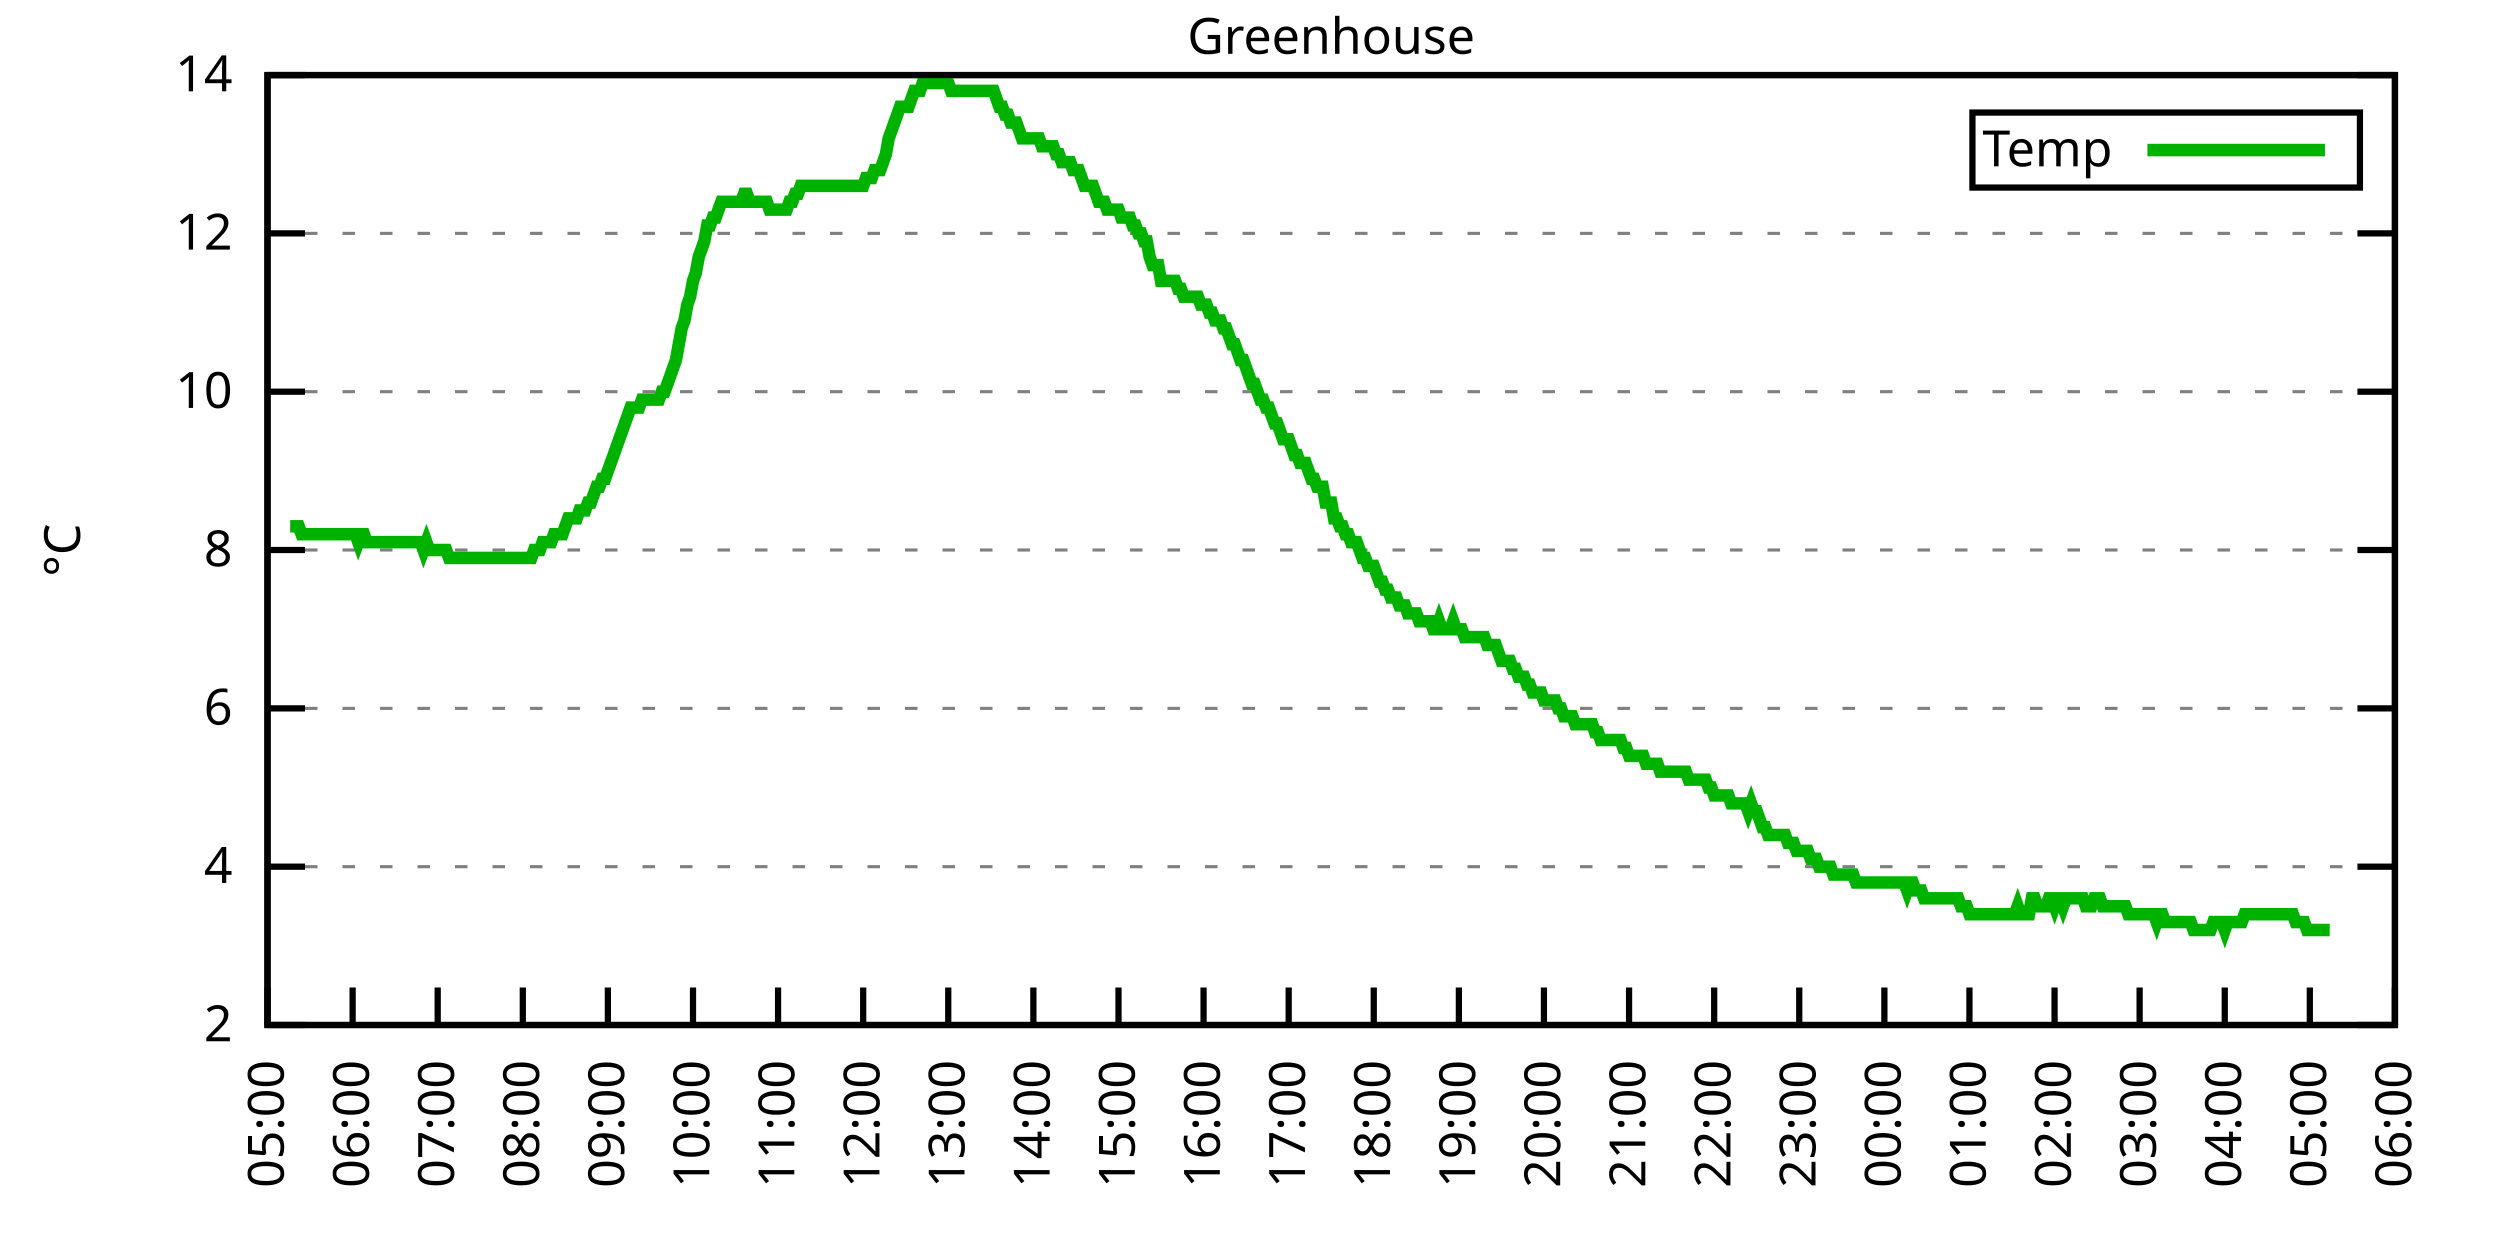
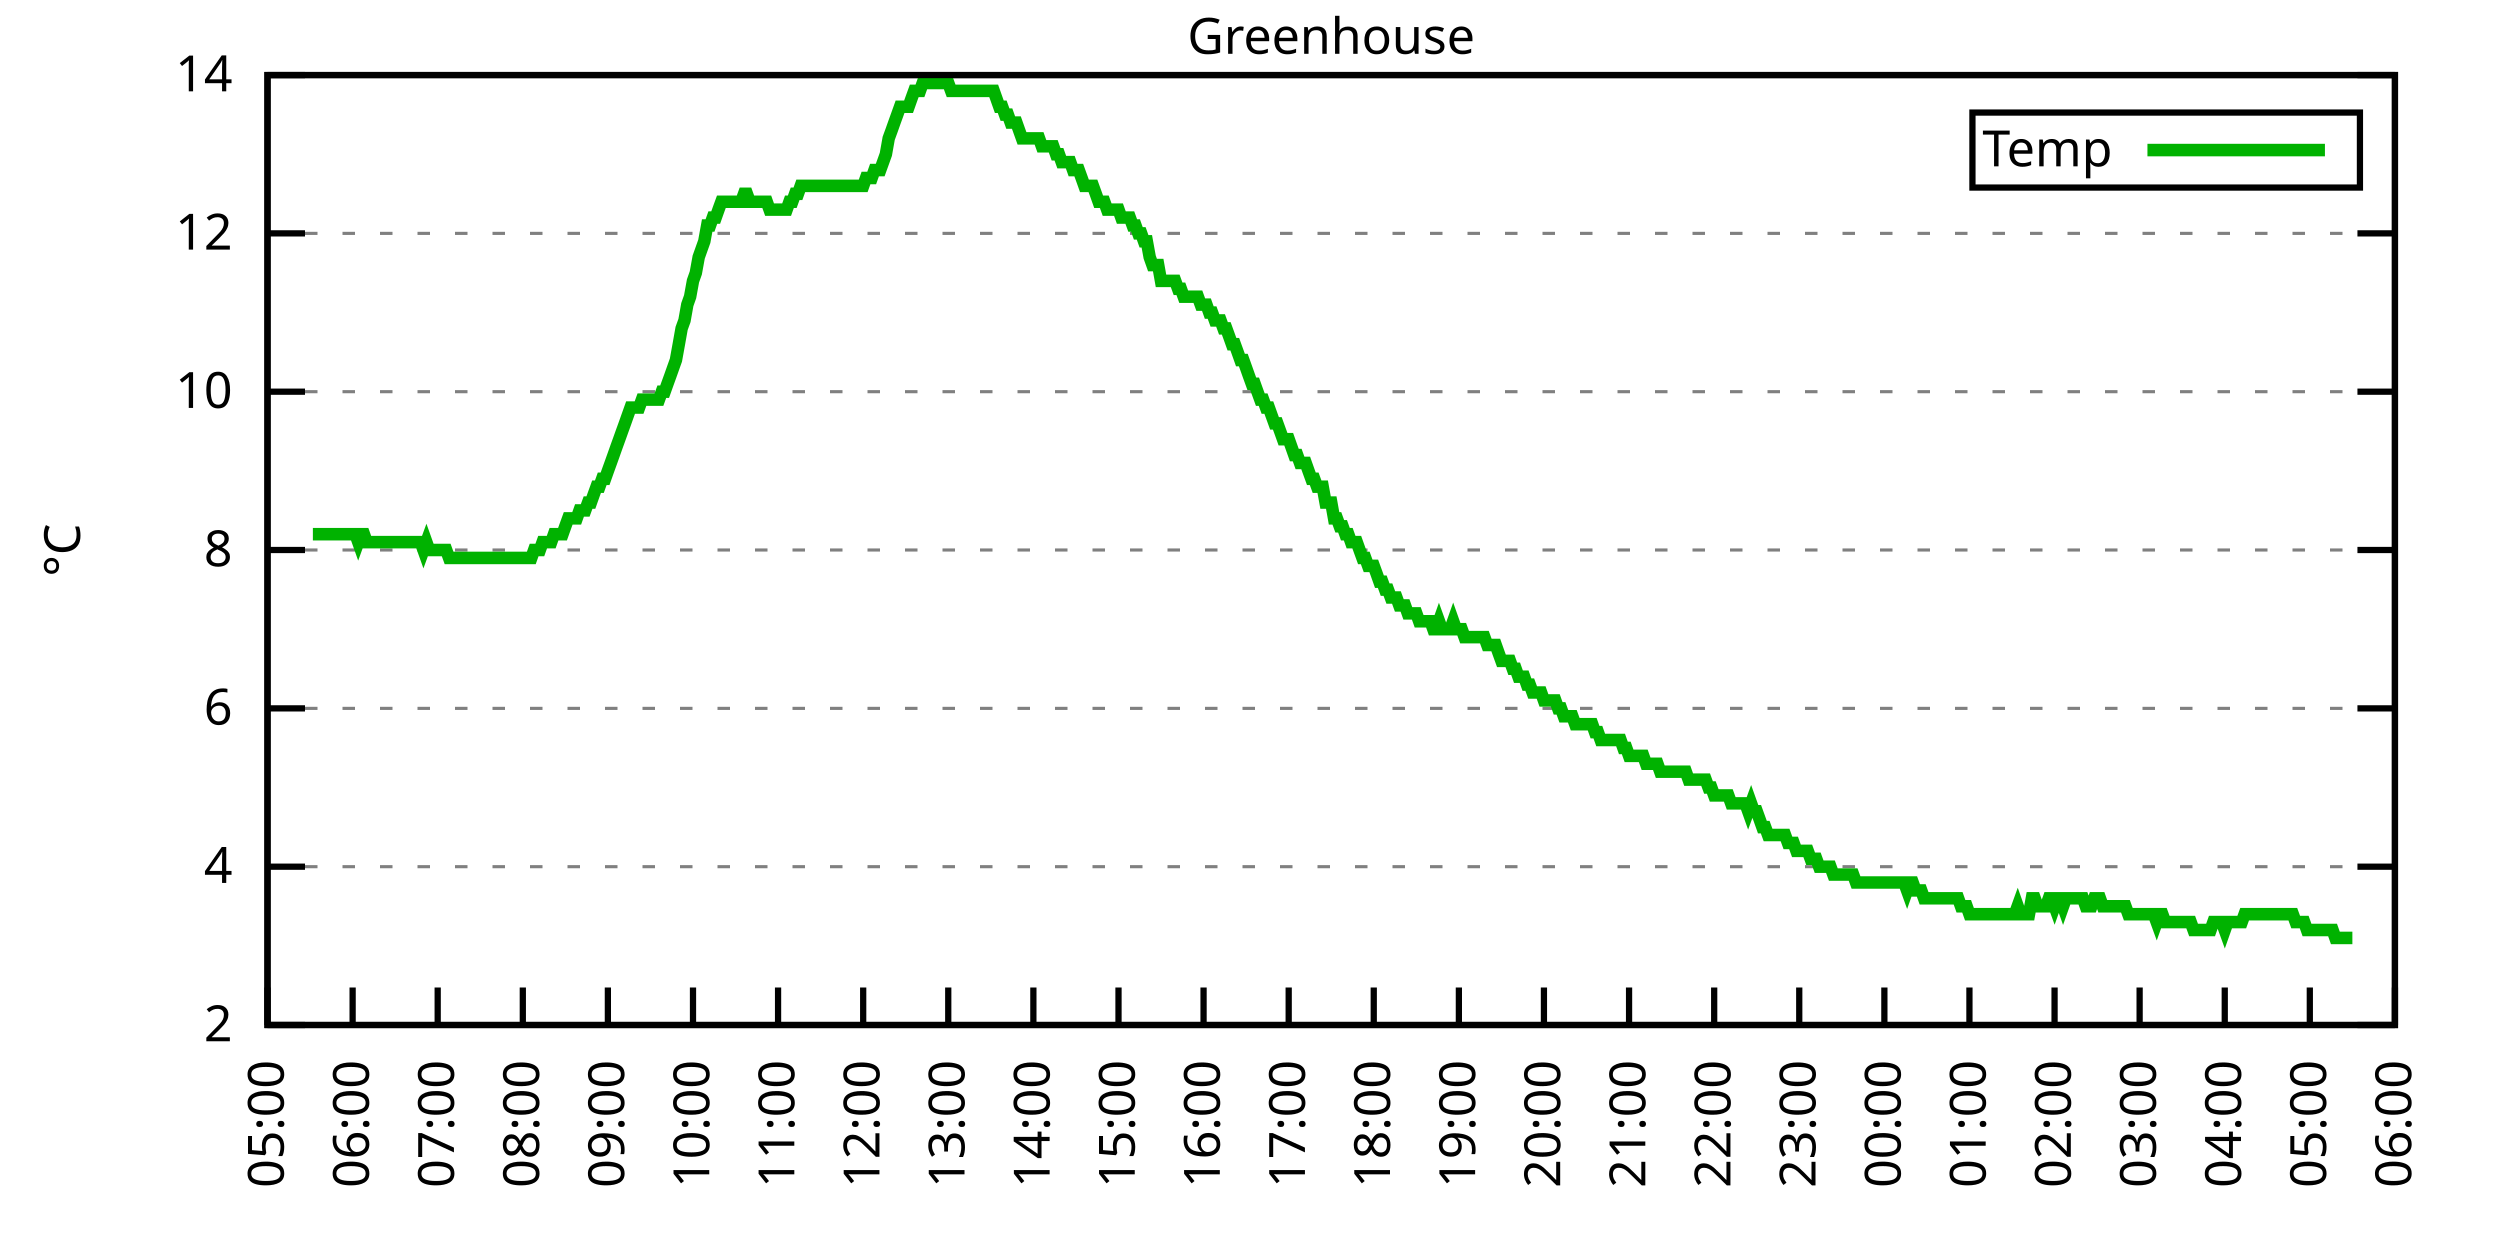
<svg xmlns="http://www.w3.org/2000/svg" xmlns:xlink="http://www.w3.org/1999/xlink" width="400" height="200" viewBox="0 0 400 200">
  <g id="gnuplot_canvas">
    <rect x="0" y="0" width="400" height="200" fill="none" />
    <defs>
      <circle id="gpDot" r="0.5" stroke-width="0.5" stroke="currentColor" />
      <path id="gpPt0" stroke-width="0.333" stroke="currentColor" d="M-1,0 h2 M0,-1 v2" />
      <path id="gpPt1" stroke-width="0.333" stroke="currentColor" d="M-1,-1 L1,1 M1,-1 L-1,1" />
      <path id="gpPt2" stroke-width="0.333" stroke="currentColor" d="M-1,0 L1,0 M0,-1 L0,1 M-1,-1 L1,1 M-1,1 L1,-1" />
      <rect id="gpPt3" stroke-width="0.333" stroke="currentColor" x="-1" y="-1" width="2" height="2" />
      <rect id="gpPt4" stroke-width="0.333" stroke="currentColor" fill="currentColor" x="-1" y="-1" width="2" height="2" />
      <circle id="gpPt5" stroke-width="0.333" stroke="currentColor" cx="0" cy="0" r="1" />
      <use xlink:href="#gpPt5" id="gpPt6" fill="currentColor" stroke="none" />
      <path id="gpPt7" stroke-width="0.333" stroke="currentColor" d="M0,-1.33 L-1.33,0.67 L1.33,0.67 z" />
      <use xlink:href="#gpPt7" id="gpPt8" fill="currentColor" stroke="none" />
      <use xlink:href="#gpPt7" id="gpPt9" stroke="currentColor" transform="rotate(180)" />
      <use xlink:href="#gpPt9" id="gpPt10" fill="currentColor" stroke="none" />
      <use xlink:href="#gpPt3" id="gpPt11" stroke="currentColor" transform="rotate(45)" />
      <use xlink:href="#gpPt11" id="gpPt12" fill="currentColor" stroke="none" />
      <path id="gpPt13" stroke-width="0.333" stroke="currentColor" d="M0,1.330 L1.265,0.411 L0.782,-1.067 L-0.782,-1.076 L-1.265,0.411 z" />
      <use xlink:href="#gpPt13" id="gpPt14" fill="currentColor" stroke="none" />
      <filter id="textbox" filterUnits="objectBoundingBox" x="0" y="0" height="1" width="1">
        <feFlood flood-color="white" flood-opacity="1" result="bgnd" />
        <feComposite in="SourceGraphic" in2="bgnd" operator="atop" />
      </filter>
      <filter id="greybox" filterUnits="objectBoundingBox" x="0" y="0" height="1" width="1">
        <feFlood flood-color="lightgrey" flood-opacity="1" result="grey" />
        <feComposite in="SourceGraphic" in2="grey" operator="atop" />
      </filter>
    </defs>
    <g fill="none" color="white" stroke="currentColor" stroke-width="1.00" stroke-linecap="butt" stroke-linejoin="miter">
</g>
    <g fill="none" color="black" stroke="currentColor" stroke-width="1.00" stroke-linecap="butt" stroke-linejoin="miter">
      <g stroke="none" shape-rendering="crispEdges">
        <polygon fill="rgb(255, 255, 255)" points="42.80,164.00 383.18,164.00 383.18,12.02 42.80,12.02 " />
      </g>
    </g>
    <g fill="none" color="black" stroke="currentColor" stroke-width="1.00" stroke-linecap="butt" stroke-linejoin="miter">
</g>
    <g fill="none" color="black" stroke="black" stroke-width="0.50" stroke-linecap="butt" stroke-linejoin="miter">
</g>
    <g fill="none" color="gray" stroke="currentColor" stroke-width="0.50" stroke-linecap="butt" stroke-linejoin="miter">
      <path stroke="gray" stroke-dasharray="2,4" class="gridline" d="M42.80,164.00 L383.19,164.00  " />
    </g>
    <g fill="none" color="gray" stroke="gray" stroke-width="1.00" stroke-linecap="butt" stroke-linejoin="miter">
</g>
    <g fill="none" color="black" stroke="currentColor" stroke-width="1.00" stroke-linecap="butt" stroke-linejoin="miter">
      <path stroke="black" d="M42.80,164.00 L48.80,164.00 M383.19,164.00 L377.19,164.00  " />
      <g transform="translate(37.20,166.60)" stroke="none" fill="black" font-family="Sans" font-size="8.00" text-anchor="end">
        <text>
          <tspan font-family="Sans"> 2</tspan>
        </text>
      </g>
    </g>
    <g fill="none" color="black" stroke="currentColor" stroke-width="1.00" stroke-linecap="butt" stroke-linejoin="miter">
</g>
    <g fill="none" color="black" stroke="black" stroke-width="0.50" stroke-linecap="butt" stroke-linejoin="miter">
</g>
    <g fill="none" color="gray" stroke="currentColor" stroke-width="0.50" stroke-linecap="butt" stroke-linejoin="miter">
      <path stroke="gray" stroke-dasharray="2,4" class="gridline" d="M42.80,138.67 L383.19,138.67  " />
    </g>
    <g fill="none" color="gray" stroke="gray" stroke-width="1.00" stroke-linecap="butt" stroke-linejoin="miter">
</g>
    <g fill="none" color="black" stroke="currentColor" stroke-width="1.00" stroke-linecap="butt" stroke-linejoin="miter">
      <path stroke="black" d="M42.80,138.67 L48.80,138.67 M383.19,138.67 L377.19,138.67  " />
      <g transform="translate(37.20,141.27)" stroke="none" fill="black" font-family="Sans" font-size="8.00" text-anchor="end">
        <text>
          <tspan font-family="Sans"> 4</tspan>
        </text>
      </g>
    </g>
    <g fill="none" color="black" stroke="currentColor" stroke-width="1.00" stroke-linecap="butt" stroke-linejoin="miter">
</g>
    <g fill="none" color="black" stroke="black" stroke-width="0.50" stroke-linecap="butt" stroke-linejoin="miter">
</g>
    <g fill="none" color="gray" stroke="currentColor" stroke-width="0.50" stroke-linecap="butt" stroke-linejoin="miter">
      <path stroke="gray" stroke-dasharray="2,4" class="gridline" d="M42.80,113.34 L383.19,113.34  " />
    </g>
    <g fill="none" color="gray" stroke="gray" stroke-width="1.00" stroke-linecap="butt" stroke-linejoin="miter">
</g>
    <g fill="none" color="black" stroke="currentColor" stroke-width="1.00" stroke-linecap="butt" stroke-linejoin="miter">
      <path stroke="black" d="M42.80,113.34 L48.80,113.34 M383.19,113.34 L377.19,113.34  " />
      <g transform="translate(37.20,115.94)" stroke="none" fill="black" font-family="Sans" font-size="8.00" text-anchor="end">
        <text>
          <tspan font-family="Sans"> 6</tspan>
        </text>
      </g>
    </g>
    <g fill="none" color="black" stroke="currentColor" stroke-width="1.00" stroke-linecap="butt" stroke-linejoin="miter">
</g>
    <g fill="none" color="black" stroke="black" stroke-width="0.50" stroke-linecap="butt" stroke-linejoin="miter">
</g>
    <g fill="none" color="gray" stroke="currentColor" stroke-width="0.50" stroke-linecap="butt" stroke-linejoin="miter">
      <path stroke="gray" stroke-dasharray="2,4" class="gridline" d="M42.80,88.00 L383.19,88.00  " />
    </g>
    <g fill="none" color="gray" stroke="gray" stroke-width="1.00" stroke-linecap="butt" stroke-linejoin="miter">
</g>
    <g fill="none" color="black" stroke="currentColor" stroke-width="1.00" stroke-linecap="butt" stroke-linejoin="miter">
      <path stroke="black" d="M42.80,88.00 L48.80,88.00 M383.19,88.00 L377.19,88.00  " />
      <g transform="translate(37.20,90.60)" stroke="none" fill="black" font-family="Sans" font-size="8.00" text-anchor="end">
        <text>
          <tspan font-family="Sans"> 8</tspan>
        </text>
      </g>
    </g>
    <g fill="none" color="black" stroke="currentColor" stroke-width="1.00" stroke-linecap="butt" stroke-linejoin="miter">
</g>
    <g fill="none" color="black" stroke="black" stroke-width="0.50" stroke-linecap="butt" stroke-linejoin="miter">
</g>
    <g fill="none" color="gray" stroke="currentColor" stroke-width="0.50" stroke-linecap="butt" stroke-linejoin="miter">
      <path stroke="gray" stroke-dasharray="2,4" class="gridline" d="M42.80,62.67 L383.19,62.67  " />
    </g>
    <g fill="none" color="gray" stroke="gray" stroke-width="1.00" stroke-linecap="butt" stroke-linejoin="miter">
</g>
    <g fill="none" color="black" stroke="currentColor" stroke-width="1.00" stroke-linecap="butt" stroke-linejoin="miter">
      <path stroke="black" d="M42.80,62.67 L48.80,62.67 M383.19,62.67 L377.19,62.67  " />
      <g transform="translate(37.20,65.27)" stroke="none" fill="black" font-family="Sans" font-size="8.00" text-anchor="end">
        <text>
          <tspan font-family="Sans"> 10</tspan>
        </text>
      </g>
    </g>
    <g fill="none" color="black" stroke="currentColor" stroke-width="1.00" stroke-linecap="butt" stroke-linejoin="miter">
</g>
    <g fill="none" color="black" stroke="black" stroke-width="0.50" stroke-linecap="butt" stroke-linejoin="miter">
</g>
    <g fill="none" color="gray" stroke="currentColor" stroke-width="0.50" stroke-linecap="butt" stroke-linejoin="miter">
      <path stroke="gray" stroke-dasharray="2,4" class="gridline" d="M42.80,37.34 L383.19,37.34  " />
    </g>
    <g fill="none" color="gray" stroke="gray" stroke-width="1.00" stroke-linecap="butt" stroke-linejoin="miter">
</g>
    <g fill="none" color="black" stroke="currentColor" stroke-width="1.00" stroke-linecap="butt" stroke-linejoin="miter">
      <path stroke="black" d="M42.80,37.34 L48.80,37.34 M383.19,37.34 L377.19,37.34  " />
      <g transform="translate(37.20,39.94)" stroke="none" fill="black" font-family="Sans" font-size="8.00" text-anchor="end">
        <text>
          <tspan font-family="Sans"> 12</tspan>
        </text>
      </g>
    </g>
    <g fill="none" color="black" stroke="currentColor" stroke-width="1.00" stroke-linecap="butt" stroke-linejoin="miter">
</g>
    <g fill="none" color="black" stroke="black" stroke-width="0.50" stroke-linecap="butt" stroke-linejoin="miter">
</g>
    <g fill="none" color="gray" stroke="currentColor" stroke-width="0.50" stroke-linecap="butt" stroke-linejoin="miter">
      <path stroke="gray" stroke-dasharray="2,4" class="gridline" d="M42.80,12.01 L383.19,12.01  " />
    </g>
    <g fill="none" color="gray" stroke="gray" stroke-width="1.00" stroke-linecap="butt" stroke-linejoin="miter">
</g>
    <g fill="none" color="black" stroke="currentColor" stroke-width="1.00" stroke-linecap="butt" stroke-linejoin="miter">
      <path stroke="black" d="M42.80,12.01 L48.80,12.01 M383.19,12.01 L377.19,12.01  " />
      <g transform="translate(37.20,14.61)" stroke="none" fill="black" font-family="Sans" font-size="8.00" text-anchor="end">
        <text>
          <tspan font-family="Sans"> 14</tspan>
        </text>
      </g>
    </g>
    <g fill="none" color="black" stroke="currentColor" stroke-width="1.00" stroke-linecap="butt" stroke-linejoin="miter">
      <path stroke="black" d="M42.80,164.00 L42.80,158.00  " />
      <g transform="translate(45.40,169.60) rotate(270.00)" stroke="none" fill="black" font-family="Sans" font-size="8.00" text-anchor="end">
        <text>
          <tspan font-family="Sans">05:00</tspan>
        </text>
      </g>
    </g>
    <g fill="none" color="black" stroke="currentColor" stroke-width="1.00" stroke-linecap="butt" stroke-linejoin="miter">
      <path stroke="black" d="M56.42,164.00 L56.42,158.00  " />
      <g transform="translate(59.02,169.60) rotate(270.00)" stroke="none" fill="black" font-family="Sans" font-size="8.00" text-anchor="end">
        <text>
          <tspan font-family="Sans">06:00</tspan>
        </text>
      </g>
    </g>
    <g fill="none" color="black" stroke="currentColor" stroke-width="1.00" stroke-linecap="butt" stroke-linejoin="miter">
      <path stroke="black" d="M70.03,164.00 L70.03,158.00  " />
      <g transform="translate(72.63,169.60) rotate(270.00)" stroke="none" fill="black" font-family="Sans" font-size="8.00" text-anchor="end">
        <text>
          <tspan font-family="Sans">07:00</tspan>
        </text>
      </g>
    </g>
    <g fill="none" color="black" stroke="currentColor" stroke-width="1.00" stroke-linecap="butt" stroke-linejoin="miter">
      <path stroke="black" d="M83.65,164.00 L83.65,158.00  " />
      <g transform="translate(86.25,169.60) rotate(270.00)" stroke="none" fill="black" font-family="Sans" font-size="8.00" text-anchor="end">
        <text>
          <tspan font-family="Sans">08:00</tspan>
        </text>
      </g>
    </g>
    <g fill="none" color="black" stroke="currentColor" stroke-width="1.00" stroke-linecap="butt" stroke-linejoin="miter">
      <path stroke="black" d="M97.26,164.00 L97.26,158.00  " />
      <g transform="translate(99.86,169.60) rotate(270.00)" stroke="none" fill="black" font-family="Sans" font-size="8.00" text-anchor="end">
        <text>
          <tspan font-family="Sans">09:00</tspan>
        </text>
      </g>
    </g>
    <g fill="none" color="black" stroke="currentColor" stroke-width="1.00" stroke-linecap="butt" stroke-linejoin="miter">
      <path stroke="black" d="M110.88,164.00 L110.88,158.00  " />
      <g transform="translate(113.48,169.60) rotate(270.00)" stroke="none" fill="black" font-family="Sans" font-size="8.00" text-anchor="end">
        <text>
          <tspan font-family="Sans">10:00</tspan>
        </text>
      </g>
    </g>
    <g fill="none" color="black" stroke="currentColor" stroke-width="1.00" stroke-linecap="butt" stroke-linejoin="miter">
      <path stroke="black" d="M124.49,164.00 L124.49,158.00  " />
      <g transform="translate(127.09,169.60) rotate(270.00)" stroke="none" fill="black" font-family="Sans" font-size="8.00" text-anchor="end">
        <text>
          <tspan font-family="Sans">11:00</tspan>
        </text>
      </g>
    </g>
    <g fill="none" color="black" stroke="currentColor" stroke-width="1.00" stroke-linecap="butt" stroke-linejoin="miter">
      <path stroke="black" d="M138.11,164.00 L138.11,158.00  " />
      <g transform="translate(140.71,169.60) rotate(270.00)" stroke="none" fill="black" font-family="Sans" font-size="8.00" text-anchor="end">
        <text>
          <tspan font-family="Sans">12:00</tspan>
        </text>
      </g>
    </g>
    <g fill="none" color="black" stroke="currentColor" stroke-width="1.00" stroke-linecap="butt" stroke-linejoin="miter">
      <path stroke="black" d="M151.72,164.00 L151.72,158.00  " />
      <g transform="translate(154.32,169.60) rotate(270.00)" stroke="none" fill="black" font-family="Sans" font-size="8.00" text-anchor="end">
        <text>
          <tspan font-family="Sans">13:00</tspan>
        </text>
      </g>
    </g>
    <g fill="none" color="black" stroke="currentColor" stroke-width="1.00" stroke-linecap="butt" stroke-linejoin="miter">
      <path stroke="black" d="M165.34,164.00 L165.34,158.00  " />
      <g transform="translate(167.94,169.60) rotate(270.00)" stroke="none" fill="black" font-family="Sans" font-size="8.00" text-anchor="end">
        <text>
          <tspan font-family="Sans">14:00</tspan>
        </text>
      </g>
    </g>
    <g fill="none" color="black" stroke="currentColor" stroke-width="1.00" stroke-linecap="butt" stroke-linejoin="miter">
      <path stroke="black" d="M178.96,164.00 L178.96,158.00  " />
      <g transform="translate(181.56,169.60) rotate(270.00)" stroke="none" fill="black" font-family="Sans" font-size="8.00" text-anchor="end">
        <text>
          <tspan font-family="Sans">15:00</tspan>
        </text>
      </g>
    </g>
    <g fill="none" color="black" stroke="currentColor" stroke-width="1.00" stroke-linecap="butt" stroke-linejoin="miter">
      <path stroke="black" d="M192.57,164.00 L192.57,158.00  " />
      <g transform="translate(195.17,169.60) rotate(270.00)" stroke="none" fill="black" font-family="Sans" font-size="8.00" text-anchor="end">
        <text>
          <tspan font-family="Sans">16:00</tspan>
        </text>
      </g>
    </g>
    <g fill="none" color="black" stroke="currentColor" stroke-width="1.00" stroke-linecap="butt" stroke-linejoin="miter">
      <path stroke="black" d="M206.19,164.00 L206.19,158.00  " />
      <g transform="translate(208.79,169.60) rotate(270.00)" stroke="none" fill="black" font-family="Sans" font-size="8.00" text-anchor="end">
        <text>
          <tspan font-family="Sans">17:00</tspan>
        </text>
      </g>
    </g>
    <g fill="none" color="black" stroke="currentColor" stroke-width="1.00" stroke-linecap="butt" stroke-linejoin="miter">
      <path stroke="black" d="M219.80,164.00 L219.80,158.00  " />
      <g transform="translate(222.40,169.60) rotate(270.00)" stroke="none" fill="black" font-family="Sans" font-size="8.00" text-anchor="end">
        <text>
          <tspan font-family="Sans">18:00</tspan>
        </text>
      </g>
    </g>
    <g fill="none" color="black" stroke="currentColor" stroke-width="1.00" stroke-linecap="butt" stroke-linejoin="miter">
      <path stroke="black" d="M233.42,164.00 L233.42,158.00  " />
      <g transform="translate(236.02,169.60) rotate(270.00)" stroke="none" fill="black" font-family="Sans" font-size="8.00" text-anchor="end">
        <text>
          <tspan font-family="Sans">19:00</tspan>
        </text>
      </g>
    </g>
    <g fill="none" color="black" stroke="currentColor" stroke-width="1.00" stroke-linecap="butt" stroke-linejoin="miter">
      <path stroke="black" d="M247.03,164.00 L247.03,158.00  " />
      <g transform="translate(249.63,169.60) rotate(270.00)" stroke="none" fill="black" font-family="Sans" font-size="8.00" text-anchor="end">
        <text>
          <tspan font-family="Sans">20:00</tspan>
        </text>
      </g>
    </g>
    <g fill="none" color="black" stroke="currentColor" stroke-width="1.00" stroke-linecap="butt" stroke-linejoin="miter">
      <path stroke="black" d="M260.65,164.00 L260.65,158.00  " />
      <g transform="translate(263.25,169.60) rotate(270.00)" stroke="none" fill="black" font-family="Sans" font-size="8.00" text-anchor="end">
        <text>
          <tspan font-family="Sans">21:00</tspan>
        </text>
      </g>
    </g>
    <g fill="none" color="black" stroke="currentColor" stroke-width="1.00" stroke-linecap="butt" stroke-linejoin="miter">
      <path stroke="black" d="M274.27,164.00 L274.27,158.00  " />
      <g transform="translate(276.87,169.60) rotate(270.00)" stroke="none" fill="black" font-family="Sans" font-size="8.00" text-anchor="end">
        <text>
          <tspan font-family="Sans">22:00</tspan>
        </text>
      </g>
    </g>
    <g fill="none" color="black" stroke="currentColor" stroke-width="1.00" stroke-linecap="butt" stroke-linejoin="miter">
      <path stroke="black" d="M287.88,164.00 L287.88,158.00  " />
      <g transform="translate(290.48,169.60) rotate(270.00)" stroke="none" fill="black" font-family="Sans" font-size="8.00" text-anchor="end">
        <text>
          <tspan font-family="Sans">23:00</tspan>
        </text>
      </g>
    </g>
    <g fill="none" color="black" stroke="currentColor" stroke-width="1.00" stroke-linecap="butt" stroke-linejoin="miter">
      <path stroke="black" d="M301.50,164.00 L301.50,158.00  " />
      <g transform="translate(304.10,169.60) rotate(270.00)" stroke="none" fill="black" font-family="Sans" font-size="8.00" text-anchor="end">
        <text>
          <tspan font-family="Sans">00:00</tspan>
        </text>
      </g>
    </g>
    <g fill="none" color="black" stroke="currentColor" stroke-width="1.00" stroke-linecap="butt" stroke-linejoin="miter">
      <path stroke="black" d="M315.11,164.00 L315.11,158.00  " />
      <g transform="translate(317.71,169.60) rotate(270.00)" stroke="none" fill="black" font-family="Sans" font-size="8.00" text-anchor="end">
        <text>
          <tspan font-family="Sans">01:00</tspan>
        </text>
      </g>
    </g>
    <g fill="none" color="black" stroke="currentColor" stroke-width="1.00" stroke-linecap="butt" stroke-linejoin="miter">
      <path stroke="black" d="M328.73,164.00 L328.73,158.00  " />
      <g transform="translate(331.33,169.60) rotate(270.00)" stroke="none" fill="black" font-family="Sans" font-size="8.00" text-anchor="end">
        <text>
          <tspan font-family="Sans">02:00</tspan>
        </text>
      </g>
    </g>
    <g fill="none" color="black" stroke="currentColor" stroke-width="1.00" stroke-linecap="butt" stroke-linejoin="miter">
      <path stroke="black" d="M342.34,164.00 L342.34,158.00  " />
      <g transform="translate(344.94,169.60) rotate(270.00)" stroke="none" fill="black" font-family="Sans" font-size="8.00" text-anchor="end">
        <text>
          <tspan font-family="Sans">03:00</tspan>
        </text>
      </g>
    </g>
    <g fill="none" color="black" stroke="currentColor" stroke-width="1.00" stroke-linecap="butt" stroke-linejoin="miter">
      <path stroke="black" d="M355.96,164.00 L355.96,158.00  " />
      <g transform="translate(358.56,169.60) rotate(270.00)" stroke="none" fill="black" font-family="Sans" font-size="8.00" text-anchor="end">
        <text>
          <tspan font-family="Sans">04:00</tspan>
        </text>
      </g>
    </g>
    <g fill="none" color="black" stroke="currentColor" stroke-width="1.00" stroke-linecap="butt" stroke-linejoin="miter">
      <path stroke="black" d="M369.57,164.00 L369.57,158.00  " />
      <g transform="translate(372.17,169.60) rotate(270.00)" stroke="none" fill="black" font-family="Sans" font-size="8.00" text-anchor="end">
        <text>
          <tspan font-family="Sans">05:00</tspan>
        </text>
      </g>
    </g>
    <g fill="none" color="black" stroke="currentColor" stroke-width="1.00" stroke-linecap="butt" stroke-linejoin="miter">
      <path stroke="black" d="M383.19,164.00 L383.19,158.00  " />
      <g transform="translate(385.79,169.60) rotate(270.00)" stroke="none" fill="black" font-family="Sans" font-size="8.00" text-anchor="end">
        <text>
          <tspan font-family="Sans">06:00</tspan>
        </text>
      </g>
    </g>
    <g fill="none" color="black" stroke="currentColor" stroke-width="1.00" stroke-linecap="butt" stroke-linejoin="miter">
</g>
    <g fill="none" color="black" stroke="currentColor" stroke-width="1.00" stroke-linecap="butt" stroke-linejoin="miter">
      <path stroke="black" d="M42.80,12.01 L42.80,164.00 L383.19,164.00 L383.19,12.01 L42.80,12.01 Z  " />
    </g>
    <g fill="none" color="black" stroke="currentColor" stroke-width="1.00" stroke-linecap="butt" stroke-linejoin="miter">
</g>
    <g fill="none" color="black" stroke="currentColor" stroke-width="1.00" stroke-linecap="butt" stroke-linejoin="miter">
      <path stroke="black" d="M315.59,30.01 L315.59,18.01 L377.59,18.01 L377.59,30.01 L315.59,30.01 Z  " />
    </g>
    <g id="Greenhouse_plot_1">
      <g fill="none" color="white" stroke="black" stroke-width="2.00" stroke-linecap="butt" stroke-linejoin="miter">
</g>
      <g fill="none" color="black" stroke="currentColor" stroke-width="2.00" stroke-linecap="butt" stroke-linejoin="miter">
        <g transform="translate(337.99,26.61)" stroke="none" fill="black" font-family="Sans" font-size="8.00" text-anchor="end">
          <text>
            <tspan font-family="Sans">Temp</tspan>
          </text>
        </g>
      </g>
      <g fill="none" color="black" stroke="currentColor" stroke-width="2.00" stroke-linecap="butt" stroke-linejoin="miter">
-         <path stroke="rgb(  0, 178,   0)" d="M343.59,24.01 L371.99,24.01 M46.43,84.21 L46.88,84.21 L47.34,84.21 L47.79,84.21 L48.25,85.47 L48.70,85.47   L49.15,85.47 L49.61,85.47 L50.06,85.47 L50.52,85.47 L50.97,85.47 L51.42,85.47 L51.88,85.47 L52.33,85.47   L52.78,85.47 L53.24,85.47 L53.69,85.47 L54.15,85.47 L54.60,85.47 L55.05,85.47 L55.51,85.47 L55.96,85.47   L56.42,85.47 L56.87,85.47 L57.32,86.74 L57.78,85.47 L58.23,85.47 L58.68,86.74 L59.14,86.74 L59.59,86.74   L60.05,86.74 L60.50,86.74 L60.95,86.74 L61.41,86.74 L61.86,86.74 L62.32,86.74 L62.77,86.74 L63.22,86.74   L63.68,86.74 L64.13,86.74 L64.58,86.74 L65.04,86.74 L65.49,86.74 L65.95,86.74 L66.40,86.74 L66.85,86.74   L67.31,86.74 L67.76,88.00 L68.22,86.74 L68.67,88.00 L69.12,88.00 L69.58,88.00 L70.03,88.00 L70.49,88.00   L70.94,88.00 L71.39,88.00 L71.85,89.27 L72.30,89.27 L72.75,89.27 L73.21,89.27 L73.66,89.27 L74.12,89.27   L74.57,89.27 L75.02,89.27 L75.48,89.27 L75.93,89.27 L76.39,89.27 L76.84,89.27 L77.29,89.27 L77.75,89.27   L78.20,89.27 L78.65,89.27 L79.11,89.27 L79.56,89.27 L80.02,89.27 L80.47,89.27 L80.92,89.27 L81.38,89.27   L81.83,89.27 L82.29,89.27 L82.74,89.27 L83.19,89.27 L83.65,89.27 L84.10,89.27 L84.55,89.27 L85.01,89.27   L85.46,88.00 L85.92,88.00 L86.37,88.00 L86.82,86.74 L87.28,86.74 L87.73,86.74 L88.19,86.74 L88.64,85.47   L89.09,85.47 L89.55,85.47 L90.00,85.47 L90.45,84.21 L90.91,82.94 L91.36,82.94 L91.82,82.94 L92.27,82.94   L92.72,81.67 L93.18,81.67 L93.63,81.67 L94.09,80.41 L94.54,80.41 L94.99,79.14 L95.45,77.87 L95.90,77.87   L96.35,76.61 L96.81,76.61 L97.26,75.34 L97.72,74.07 L98.17,72.81 L98.62,71.54 L99.08,70.27 L99.53,69.01   L99.99,67.74 L100.44,66.47 L100.89,65.21 L101.35,65.21 L101.80,65.21 L102.25,65.21 L102.71,63.94 L103.16,63.94   L103.62,63.94 L104.07,63.94 L104.52,63.94 L104.98,63.94 L105.43,63.94 L105.89,62.67 L106.34,62.67 L106.79,61.41   L107.25,60.14 L107.70,58.87 L108.15,57.61 L108.61,55.07 L109.06,52.54 L109.52,51.27 L109.97,48.74 L110.42,47.47   L110.88,44.94 L111.33,43.67 L111.79,41.14 L112.24,39.87 L112.69,38.61 L113.15,36.08 L113.60,36.08 L114.05,34.81   L114.51,34.81 L114.96,33.54 L115.42,32.28 L115.87,32.28 L116.32,32.28 L116.78,32.28 L117.23,32.28 L117.69,32.28   L118.14,32.28 L118.59,32.28 L119.05,31.01 L119.50,31.01 L119.96,32.28 L120.41,32.28 L120.86,32.28 L121.32,32.28   L121.77,32.28 L122.22,32.28 L122.68,32.28 L123.13,33.54 L123.59,33.54 L124.04,33.54 L124.49,33.54 L124.95,33.54   L125.40,33.54 L125.86,33.54 L126.31,32.28 L126.76,32.28 L127.22,31.01 L127.67,31.01 L128.12,29.74 L128.58,29.74   L129.03,29.74 L129.49,29.74 L129.94,29.74 L130.39,29.74 L130.85,29.74 L131.30,29.74 L131.76,29.74 L132.21,29.74   L132.66,29.74 L133.12,29.74 L133.57,29.74 L134.02,29.74 L134.48,29.74 L134.93,29.74 L135.39,29.74 L135.84,29.74   L136.29,29.74 L136.75,29.74 L137.20,29.74 L137.66,29.74 L138.11,29.74 L138.56,28.48 L139.02,28.48 L139.47,28.48   L139.92,27.21 L140.38,27.21 L140.83,27.21 L141.29,25.94 L141.74,24.68 L142.19,22.14 L142.65,20.88 L143.10,19.61   L143.56,18.34 L144.01,17.08 L144.46,17.08 L144.92,17.08 L145.37,17.08 L145.82,15.81 L146.28,14.54 L146.73,14.54   L147.19,14.54 L147.64,13.28 L148.09,13.28 L148.55,13.28 L149.00,13.28 L149.46,13.28 L149.91,13.28 L150.36,13.28   L150.82,13.28 L151.27,13.28 L151.72,13.28 L152.18,14.54 L152.63,14.54 L153.09,14.54 L153.54,14.54 L153.99,14.54   L154.45,14.54 L154.90,14.54 L155.36,14.54 L155.81,14.54 L156.26,14.54 L156.72,14.54 L157.17,14.54 L157.62,14.54   L158.08,14.54 L158.53,14.54 L158.99,14.54 L159.44,15.81 L159.89,17.08 L160.35,17.08 L160.80,18.34 L161.26,18.34   L161.71,19.61 L162.16,19.61 L162.62,19.61 L163.07,20.88 L163.52,22.14 L163.98,22.14 L164.43,22.14 L164.89,22.14   L165.34,22.14 L165.79,22.14 L166.25,22.14 L166.70,23.41 L167.16,23.41 L167.61,23.41 L168.06,23.41 L168.52,23.41   L168.97,24.68 L169.43,24.68 L169.88,25.94 L170.33,25.94 L170.79,25.94 L171.24,25.94 L171.69,27.21 L172.15,27.21   L172.60,27.21 L173.06,28.48 L173.51,29.74 L173.96,29.74 L174.42,29.74 L174.87,29.74 L175.33,31.01 L175.78,32.28   L176.23,32.28 L176.69,32.28 L177.14,33.54 L177.59,33.54 L178.05,33.54 L178.50,33.54 L178.96,33.54 L179.41,34.81   L179.86,34.81 L180.32,34.81 L180.77,34.81 L181.23,36.08 L181.68,36.08 L182.13,37.34 L182.59,37.34 L183.04,38.61   L183.49,38.61 L183.95,41.14 L184.40,42.41 L184.86,42.41 L185.31,42.41 L185.76,44.94 L186.22,44.94 L186.67,44.94   L187.13,44.94 L187.58,44.94 L188.03,44.94 L188.49,46.21 L188.94,46.21 L189.39,47.47 L189.85,47.47 L190.30,47.47   L190.76,47.47 L191.21,47.47 L191.66,47.47 L192.12,48.74 L192.57,48.74 L193.03,48.74 L193.48,50.01 L193.93,50.01   L194.39,51.27 L194.84,51.27 L195.29,51.27 L195.75,52.54 L196.20,52.54 L196.66,53.81 L197.11,55.07 L197.56,55.07   L198.02,56.34 L198.47,57.61 L198.93,57.61 L199.38,58.87 L199.83,60.14 L200.29,61.41 L200.74,61.41 L201.19,62.67   L201.65,63.94 L202.10,63.94 L202.56,65.21 L203.01,65.21 L203.46,66.47 L203.92,67.74 L204.37,67.74 L204.83,69.01   L205.28,70.27 L205.73,70.27 L206.19,70.27 L206.64,71.54 L207.09,72.81 L207.55,72.81 L208.00,74.07 L208.46,74.07   L208.91,74.07 L209.36,75.34 L209.82,76.61 L210.27,76.61 L210.73,77.87 L211.18,77.87 L211.63,77.87 L212.09,80.41   L212.54,80.41 L213.00,80.41 L213.45,82.94 L213.90,82.94 L214.36,84.21 L214.81,84.21 L215.26,85.47 L215.72,85.47   L216.17,86.74 L216.63,86.74 L217.08,86.74 L217.53,88.00 L217.99,89.27 L218.44,89.27 L218.90,90.54 L219.35,90.54   L219.80,90.54 L220.26,91.80 L220.71,93.07 L221.16,93.07 L221.62,94.34 L222.07,94.34 L222.53,95.60 L222.98,95.60   L223.43,95.60 L223.89,96.87 L224.34,96.87 L224.80,96.87 L225.25,98.14 L225.70,98.14 L226.16,98.14 L226.61,98.14   L227.06,99.40 L227.52,99.40 L227.97,99.40 L228.43,99.40 L228.88,99.40 L229.33,100.67 L229.79,100.67 L230.24,99.40   L230.70,100.67 L231.15,100.67 L231.60,100.67 L232.06,100.67 L232.51,99.40 L232.96,100.67 L233.42,100.67 L233.87,100.67   L234.33,101.94 L234.78,101.94 L235.23,101.94 L235.69,101.94 L236.14,101.94 L236.60,101.94 L237.05,101.94 L237.50,101.94   L237.96,103.20 L238.41,103.20 L238.86,103.20 L239.32,103.20 L239.77,104.47 L240.23,105.74 L240.68,105.74 L241.13,105.74   L241.59,105.74 L242.04,107.00 L242.50,107.00 L242.95,108.27 L243.40,108.27 L243.86,108.27 L244.31,109.54 L244.76,109.54   L245.22,110.80 L245.67,110.80 L246.13,110.80 L246.58,110.80 L247.03,112.07 L247.49,112.07 L247.94,112.07 L248.40,112.07   L248.85,112.07 L249.30,113.34 L249.76,113.34 L250.21,114.60 L250.66,114.60 L251.12,114.60 L251.57,114.60 L252.03,115.87   L252.48,115.87 L252.93,115.87 L253.39,115.87 L253.84,115.87 L254.30,115.87 L254.75,115.87 L255.20,117.14 L255.66,117.14   L256.11,118.40 L256.56,118.40 L257.02,118.40 L257.47,118.40 L257.93,118.40 L258.38,118.40 L258.83,118.40 L259.29,118.40   L259.74,119.67 L260.20,119.67 L260.65,120.94 L261.10,120.94 L261.56,120.94 L262.01,120.94 L262.47,120.94 L262.92,120.94   L263.37,122.20 L263.83,122.20 L264.28,122.20 L264.73,122.20 L265.19,122.20 L265.64,123.47 L266.10,123.47 L266.55,123.47   L267.00,123.47 L267.46,123.47 L267.91,123.47 L268.37,123.47 L268.82,123.47 L269.27,123.47 L269.73,123.47 L270.18,124.74   L270.63,124.74 L271.09,124.74 L271.54,124.74 L272.00,124.74 L272.45,124.74 L272.90,124.74 L273.36,126.00 L273.81,126.00   L274.27,127.27 L274.72,127.27 L275.17,127.27 L275.63,127.27 L276.08,127.27 L276.53,127.27 L276.99,128.54 L277.44,128.54   L277.90,128.54 L278.35,128.54 L278.80,128.54 L279.26,128.54 L279.71,129.80 L280.17,128.54 L280.62,129.80 L281.07,129.80   L281.53,131.07 L281.98,132.34 L282.43,132.34 L282.89,133.60 L283.34,133.60 L283.80,133.60 L284.25,133.60 L284.70,133.60   L285.16,133.60 L285.61,133.60 L286.07,134.87 L286.52,134.87 L286.97,134.87 L287.43,136.14 L287.88,136.14 L288.33,136.14   L288.79,136.14 L289.24,136.14 L289.70,137.40 L290.15,137.40 L290.60,137.40 L291.06,138.67 L291.51,138.67 L291.97,138.67   L292.42,138.67 L292.87,138.67 L293.33,139.93 L293.78,139.93 L294.23,139.93 L294.69,139.93 L295.14,139.93 L295.60,139.93   L296.05,139.93 L296.50,139.93 L296.96,141.20 L297.41,141.20 L297.87,141.20 L298.32,141.20 L298.77,141.20 L299.23,141.20   L299.68,141.20 L300.13,141.20 L300.59,141.20 L301.04,141.20 L301.50,141.20 L301.95,141.20 L302.40,141.20 L302.86,141.20   L303.31,141.20 L303.77,141.20 L304.22,141.20 L304.67,141.20 L305.13,142.47 L305.58,141.20 L306.03,141.20 L306.49,142.47   L306.94,142.47 L307.40,142.47 L307.85,143.73 L308.30,143.73 L308.76,143.73 L309.21,143.73 L309.67,143.73 L310.12,143.73   L310.57,143.73 L311.03,143.73 L311.48,143.73 L311.94,143.73 L312.39,143.73 L312.84,143.73 L313.30,143.73 L313.75,145.00   L314.20,145.00 L314.66,145.00 L315.11,146.27 L315.57,146.27 L316.02,146.27 L316.47,146.27 L316.93,146.27 L317.38,146.27   L317.84,146.27 L318.29,146.27 L318.74,146.27 L319.20,146.27 L319.65,146.27 L320.10,146.27 L320.56,146.27 L321.01,146.27   L321.47,146.27 L321.92,146.27 L322.37,146.27 L322.83,145.00 L323.28,146.27 L323.74,146.27 L324.19,146.27 L324.64,146.27   L325.10,143.73 L325.55,143.73 L326.00,145.00 L326.46,145.00 L326.91,145.00 L327.37,145.00 L327.82,143.73 L328.27,143.73   L328.73,145.00 L329.18,143.73 L329.64,143.73 L330.09,145.00 L330.54,143.73 L331.00,143.73 L331.45,143.73 L331.90,143.73   L332.36,143.73 L332.81,143.73 L333.27,143.73 L333.72,145.00 L334.17,145.00 L334.63,145.00 L335.08,143.73 L335.54,143.73   L335.99,143.73 L336.44,145.00 L336.90,145.00 L337.35,145.00 L337.80,145.00 L338.26,145.00 L338.71,145.00 L339.17,145.00   L339.62,145.00 L340.07,145.00 L340.53,146.27 L340.98,146.27 L341.44,146.27 L341.89,146.27 L342.34,146.27 L342.80,146.27   L343.25,146.27 L343.70,146.27 L344.16,146.27 L344.61,146.27 L345.07,147.53 L345.52,146.27 L345.97,146.27 L346.43,147.53   L346.88,147.53 L347.34,147.53 L347.79,147.53 L348.24,147.53 L348.70,147.53 L349.15,147.53 L349.60,147.53 L350.06,147.53   L350.51,147.53 L350.97,148.80 L351.42,148.80 L351.87,148.80 L352.33,148.80 L352.78,148.80 L353.24,148.80 L353.69,148.80   L354.14,147.53 L354.60,147.53 L355.05,147.53 L355.50,147.53 L355.96,148.80 L356.41,147.53 L356.87,147.53 L357.32,147.53   L357.77,147.53 L358.23,147.53 L358.68,147.53 L359.14,146.27 L359.59,146.27 L360.04,146.27 L360.50,146.27 L360.95,146.27   L361.41,146.27 L361.86,146.27 L362.31,146.27 L362.77,146.27 L363.22,146.27 L363.67,146.27 L364.13,146.27 L364.58,146.27   L365.04,146.27 L365.49,146.27 L365.94,146.27 L366.40,146.27 L366.85,146.27 L367.31,147.53 L367.76,147.53 L368.21,147.53   L368.67,147.53 L369.12,148.80 L369.57,148.80 L370.03,148.80 L370.48,148.80 L370.94,148.80 L371.39,148.80 L371.84,148.80   L372.30,148.80 L372.75,148.80  " />
+         <path stroke="rgb(  0, 178,   0)" d="M343.59,24.01 L371.99,24.01 M50.06,85.47 L50.52,85.47 L50.97,85.47 L51.42,85.47 L51.88,85.47 L52.33,85.47   L52.78,85.47 L53.24,85.47 L53.69,85.47 L54.15,85.47 L54.60,85.47 L55.05,85.47 L55.51,85.47 L55.96,85.47   L56.42,85.47 L56.87,85.47 L57.32,86.74 L57.78,85.47 L58.23,85.47 L58.68,86.74 L59.14,86.74 L59.59,86.74   L60.05,86.74 L60.50,86.74 L60.95,86.74 L61.41,86.74 L61.86,86.74 L62.32,86.74 L62.77,86.74 L63.22,86.74   L63.68,86.74 L64.13,86.74 L64.58,86.74 L65.04,86.74 L65.49,86.74 L65.95,86.74 L66.40,86.74 L66.85,86.74   L67.31,86.74 L67.76,88.00 L68.22,86.74 L68.67,88.00 L69.12,88.00 L69.58,88.00 L70.03,88.00 L70.49,88.00   L70.94,88.00 L71.39,88.00 L71.85,89.27 L72.30,89.27 L72.75,89.27 L73.21,89.27 L73.66,89.27 L74.12,89.27   L74.57,89.27 L75.02,89.27 L75.48,89.27 L75.93,89.27 L76.39,89.27 L76.84,89.27 L77.29,89.27 L77.75,89.27   L78.20,89.27 L78.65,89.27 L79.11,89.27 L79.56,89.27 L80.02,89.27 L80.47,89.27 L80.92,89.27 L81.38,89.27   L81.83,89.27 L82.29,89.27 L82.74,89.27 L83.19,89.27 L83.65,89.27 L84.10,89.27 L84.55,89.27 L85.01,89.27   L85.46,88.00 L85.92,88.00 L86.37,88.00 L86.82,86.74 L87.28,86.74 L87.73,86.74 L88.19,86.74 L88.64,85.47   L89.09,85.47 L89.55,85.47 L90.00,85.47 L90.45,84.21 L90.91,82.94 L91.36,82.94 L91.82,82.94 L92.27,82.94   L92.72,81.67 L93.18,81.67 L93.63,81.67 L94.09,80.41 L94.54,80.41 L94.99,79.14 L95.45,77.87 L95.90,77.87   L96.35,76.61 L96.81,76.61 L97.26,75.34 L97.72,74.07 L98.17,72.81 L98.62,71.54 L99.08,70.27 L99.53,69.01   L99.99,67.74 L100.44,66.47 L100.89,65.21 L101.35,65.21 L101.80,65.21 L102.25,65.21 L102.71,63.94 L103.16,63.94   L103.62,63.94 L104.07,63.94 L104.52,63.94 L104.98,63.94 L105.43,63.94 L105.89,62.67 L106.34,62.67 L106.79,61.41   L107.25,60.14 L107.70,58.87 L108.15,57.61 L108.61,55.07 L109.06,52.54 L109.52,51.27 L109.97,48.74 L110.42,47.47   L110.88,44.94 L111.33,43.67 L111.79,41.14 L112.24,39.87 L112.69,38.61 L113.15,36.08 L113.60,36.08 L114.05,34.81   L114.51,34.81 L114.96,33.54 L115.42,32.28 L115.87,32.28 L116.32,32.28 L116.78,32.28 L117.23,32.28 L117.69,32.28   L118.14,32.28 L118.59,32.28 L119.05,31.01 L119.50,31.01 L119.96,32.28 L120.41,32.28 L120.86,32.28 L121.32,32.28   L121.77,32.28 L122.22,32.28 L122.68,32.28 L123.13,33.54 L123.59,33.54 L124.04,33.54 L124.49,33.54 L124.95,33.54   L125.40,33.54 L125.86,33.54 L126.31,32.28 L126.76,32.28 L127.22,31.01 L127.67,31.01 L128.12,29.74 L128.58,29.74   L129.03,29.74 L129.49,29.74 L129.94,29.74 L130.39,29.74 L130.85,29.74 L131.30,29.74 L131.76,29.74 L132.21,29.74   L132.66,29.74 L133.12,29.74 L133.57,29.74 L134.02,29.74 L134.48,29.74 L134.93,29.74 L135.39,29.74 L135.84,29.74   L136.29,29.74 L136.75,29.74 L137.20,29.74 L137.66,29.74 L138.11,29.74 L138.56,28.48 L139.02,28.48 L139.47,28.48   L139.92,27.21 L140.38,27.21 L140.83,27.21 L141.29,25.94 L141.74,24.68 L142.19,22.14 L142.65,20.88 L143.10,19.61   L143.56,18.34 L144.01,17.08 L144.46,17.08 L144.92,17.08 L145.37,17.08 L145.82,15.81 L146.28,14.54 L146.73,14.54   L147.19,14.54 L147.64,13.28 L148.09,13.28 L148.55,13.28 L149.00,13.28 L149.46,13.28 L149.91,13.28 L150.36,13.28   L150.82,13.28 L151.27,13.28 L151.72,13.28 L152.18,14.54 L152.63,14.54 L153.09,14.54 L153.54,14.54 L153.99,14.54   L154.45,14.54 L154.90,14.54 L155.36,14.54 L155.81,14.54 L156.26,14.54 L156.72,14.54 L157.17,14.54 L157.62,14.54   L158.08,14.54 L158.53,14.54 L158.99,14.54 L159.44,15.81 L159.89,17.08 L160.35,17.08 L160.80,18.34 L161.26,18.34   L161.71,19.61 L162.16,19.61 L162.62,19.61 L163.07,20.88 L163.52,22.14 L163.98,22.14 L164.43,22.14 L164.89,22.14   L165.34,22.14 L165.79,22.14 L166.25,22.14 L166.70,23.41 L167.16,23.41 L167.61,23.41 L168.06,23.41 L168.52,23.41   L168.97,24.68 L169.43,24.68 L169.88,25.94 L170.33,25.94 L170.79,25.94 L171.24,25.94 L171.69,27.21 L172.15,27.21   L172.60,27.21 L173.06,28.48 L173.51,29.74 L173.96,29.74 L174.42,29.74 L174.87,29.74 L175.33,31.01 L175.78,32.28   L176.23,32.28 L176.69,32.28 L177.14,33.54 L177.59,33.54 L178.05,33.54 L178.50,33.54 L178.96,33.54 L179.41,34.81   L179.86,34.81 L180.32,34.81 L180.77,34.81 L181.23,36.08 L181.68,36.08 L182.13,37.34 L182.59,37.34 L183.04,38.61   L183.49,38.61 L183.95,41.14 L184.40,42.41 L184.86,42.41 L185.31,42.41 L185.76,44.94 L186.22,44.94 L186.67,44.94   L187.13,44.94 L187.58,44.94 L188.03,44.94 L188.49,46.21 L188.94,46.21 L189.39,47.47 L189.85,47.47 L190.30,47.47   L190.76,47.47 L191.21,47.47 L191.66,47.47 L192.12,48.74 L192.57,48.74 L193.03,48.74 L193.48,50.01 L193.93,50.01   L194.39,51.27 L194.84,51.27 L195.29,51.27 L195.75,52.54 L196.20,52.54 L196.66,53.81 L197.11,55.07 L197.56,55.07   L198.02,56.34 L198.47,57.61 L198.93,57.61 L199.38,58.87 L199.83,60.14 L200.29,61.41 L200.74,61.41 L201.19,62.67   L201.65,63.94 L202.10,63.94 L202.56,65.21 L203.01,65.21 L203.46,66.47 L203.92,67.74 L204.37,67.74 L204.83,69.01   L205.28,70.27 L205.73,70.27 L206.19,70.27 L206.64,71.54 L207.09,72.81 L207.55,72.81 L208.00,74.07 L208.46,74.07   L208.91,74.07 L209.36,75.34 L209.82,76.61 L210.27,76.61 L210.73,77.87 L211.18,77.87 L211.63,77.87 L212.09,80.41   L212.54,80.41 L213.00,80.41 L213.45,82.94 L213.90,82.94 L214.36,84.21 L214.81,84.21 L215.26,85.47 L215.72,85.47   L216.17,86.74 L216.63,86.74 L217.08,86.74 L217.53,88.00 L217.99,89.27 L218.44,89.27 L218.90,90.54 L219.35,90.54   L219.80,90.54 L220.26,91.80 L220.71,93.07 L221.16,93.07 L221.62,94.34 L222.07,94.34 L222.53,95.60 L222.98,95.60   L223.43,95.60 L223.89,96.87 L224.34,96.87 L224.80,96.87 L225.25,98.14 L225.70,98.14 L226.16,98.14 L226.61,98.14   L227.06,99.40 L227.52,99.40 L227.97,99.40 L228.43,99.40 L228.88,99.40 L229.33,100.67 L229.79,100.67 L230.24,99.40   L230.70,100.67 L231.15,100.67 L231.60,100.67 L232.06,100.67 L232.51,99.40 L232.96,100.67 L233.42,100.67 L233.87,100.67   L234.33,101.94 L234.78,101.94 L235.23,101.94 L235.69,101.94 L236.14,101.94 L236.60,101.94 L237.05,101.94 L237.50,101.94   L237.96,103.20 L238.41,103.20 L238.86,103.20 L239.32,103.20 L239.77,104.47 L240.23,105.74 L240.68,105.74 L241.13,105.74   L241.59,105.74 L242.04,107.00 L242.50,107.00 L242.95,108.27 L243.40,108.27 L243.86,108.27 L244.31,109.54 L244.76,109.54   L245.22,110.80 L245.67,110.80 L246.13,110.80 L246.58,110.80 L247.03,112.07 L247.49,112.07 L247.94,112.07 L248.40,112.07   L248.85,112.07 L249.30,113.34 L249.76,113.34 L250.21,114.60 L250.66,114.60 L251.12,114.60 L251.57,114.60 L252.03,115.87   L252.48,115.87 L252.93,115.87 L253.39,115.87 L253.84,115.87 L254.30,115.87 L254.75,115.87 L255.20,117.14 L255.66,117.14   L256.11,118.40 L256.56,118.40 L257.02,118.40 L257.47,118.40 L257.93,118.40 L258.38,118.40 L258.83,118.40 L259.29,118.40   L259.74,119.67 L260.20,119.67 L260.65,120.94 L261.10,120.94 L261.56,120.94 L262.01,120.94 L262.47,120.94 L262.92,120.94   L263.37,122.20 L263.83,122.20 L264.28,122.20 L264.73,122.20 L265.19,122.20 L265.64,123.47 L266.10,123.47 L266.55,123.47   L267.00,123.47 L267.46,123.47 L267.91,123.47 L268.37,123.47 L268.82,123.47 L269.27,123.47 L269.73,123.47 L270.18,124.74   L270.63,124.74 L271.09,124.74 L271.54,124.74 L272.00,124.74 L272.45,124.74 L272.90,124.74 L273.36,126.00 L273.81,126.00   L274.27,127.27 L274.72,127.27 L275.17,127.27 L275.63,127.27 L276.08,127.27 L276.53,127.27 L276.99,128.54 L277.44,128.54   L277.90,128.54 L278.35,128.54 L278.80,128.54 L279.26,128.54 L279.71,129.80 L280.17,128.54 L280.62,129.80 L281.07,129.80   L281.53,131.07 L281.98,132.34 L282.43,132.34 L282.89,133.60 L283.34,133.60 L283.80,133.60 L284.25,133.60 L284.70,133.60   L285.16,133.60 L285.61,133.60 L286.07,134.87 L286.52,134.87 L286.97,134.87 L287.43,136.14 L287.88,136.14 L288.33,136.14   L288.79,136.14 L289.24,136.14 L289.70,137.40 L290.15,137.40 L290.60,137.40 L291.06,138.67 L291.51,138.67 L291.97,138.67   L292.42,138.67 L292.87,138.67 L293.33,139.93 L293.78,139.93 L294.23,139.93 L294.69,139.93 L295.14,139.93 L295.60,139.93   L296.05,139.93 L296.50,139.93 L296.96,141.20 L297.41,141.20 L297.87,141.20 L298.32,141.20 L298.77,141.20 L299.23,141.20   L299.68,141.20 L300.13,141.20 L300.59,141.20 L301.04,141.20 L301.50,141.20 L301.95,141.20 L302.40,141.20 L302.86,141.20   L303.31,141.20 L303.77,141.20 L304.22,141.20 L304.67,141.20 L305.13,142.47 L305.58,141.20 L306.03,141.20 L306.49,142.47   L306.94,142.47 L307.40,142.47 L307.85,143.73 L308.30,143.73 L308.76,143.73 L309.21,143.73 L309.67,143.73 L310.12,143.73   L310.57,143.73 L311.03,143.73 L311.48,143.73 L311.94,143.73 L312.39,143.73 L312.84,143.73 L313.30,143.73 L313.75,145.00   L314.20,145.00 L314.66,145.00 L315.11,146.27 L315.57,146.27 L316.02,146.27 L316.47,146.27 L316.93,146.27 L317.38,146.27   L317.84,146.27 L318.29,146.27 L318.74,146.27 L319.20,146.27 L319.65,146.27 L320.10,146.27 L320.56,146.27 L321.01,146.27   L321.47,146.27 L321.92,146.27 L322.37,146.27 L322.83,145.00 L323.28,146.27 L323.74,146.27 L324.19,146.27 L324.64,146.27   L325.10,143.73 L325.55,143.73 L326.00,145.00 L326.46,145.00 L326.91,145.00 L327.37,145.00 L327.82,143.73 L328.27,143.73   L328.73,145.00 L329.18,143.73 L329.64,143.73 L330.09,145.00 L330.54,143.73 L331.00,143.73 L331.45,143.73 L331.90,143.73   L332.36,143.73 L332.81,143.73 L333.27,143.73 L333.72,145.00 L334.17,145.00 L334.63,145.00 L335.08,143.73 L335.54,143.73   L335.99,143.73 L336.44,145.00 L336.90,145.00 L337.35,145.00 L337.80,145.00 L338.26,145.00 L338.71,145.00 L339.17,145.00   L339.62,145.00 L340.07,145.00 L340.53,146.27 L340.98,146.27 L341.44,146.27 L341.89,146.27 L342.34,146.27 L342.80,146.27   L343.25,146.27 L343.70,146.27 L344.16,146.27 L344.61,146.27 L345.07,147.53 L345.52,146.27 L345.97,146.27 L346.43,147.53   L346.88,147.53 L347.34,147.53 L347.79,147.53 L348.24,147.53 L348.70,147.53 L349.15,147.53 L349.60,147.53 L350.06,147.53   L350.51,147.53 L350.97,148.80 L351.42,148.80 L351.87,148.80 L352.33,148.80 L352.78,148.80 L353.24,148.80 L353.69,148.80   L354.14,147.53 L354.60,147.53 L355.05,147.53 L355.50,147.53 L355.96,148.80 L356.41,147.53 L356.87,147.53 L357.32,147.53   L357.77,147.53 L358.23,147.53 L358.68,147.53 L359.14,146.27 L359.59,146.27 L360.04,146.27 L360.50,146.27 L360.95,146.27   L361.41,146.27 L361.86,146.27 L362.31,146.27 L362.77,146.27 L363.22,146.27 L363.67,146.27 L364.13,146.27 L364.58,146.27   L365.04,146.27 L365.49,146.27 L365.94,146.27 L366.40,146.27 L366.85,146.27 L367.31,147.53 L367.76,147.53 L368.21,147.53   L368.67,147.53 L369.12,148.80 L369.57,148.80 L370.03,148.80 L370.48,148.80 L370.94,148.80 L371.39,148.80 L371.84,148.80   L372.30,148.80 L372.75,148.80 L373.21,148.80 L373.66,150.07 L374.11,150.07 L374.57,150.07 L375.02,150.07 L375.47,150.07   L375.93,150.07 L376.38,150.07  " />
      </g>
    </g>
    <g fill="none" color="black" stroke="currentColor" stroke-width="2.00" stroke-linecap="butt" stroke-linejoin="miter">
</g>
    <g fill="none" color="black" stroke="black" stroke-width="1.00" stroke-linecap="butt" stroke-linejoin="miter">
</g>
    <g fill="none" color="black" stroke="currentColor" stroke-width="1.00" stroke-linecap="butt" stroke-linejoin="miter">
      <path stroke="black" d="M42.80,12.01 L42.80,164.00 L383.19,164.00 L383.19,12.01 L42.80,12.01 Z  " />
      <g transform="translate(12.80,88.01) rotate(270.00)" stroke="none" fill="black" font-family="Sans" font-size="8.00" text-anchor="middle">
        <text>
          <tspan font-family="Sans">°C</tspan>
        </text>
      </g>
    </g>
    <g fill="none" color="black" stroke="currentColor" stroke-width="1.00" stroke-linecap="butt" stroke-linejoin="miter">
</g>
    <g fill="none" color="black" stroke="currentColor" stroke-width="1.00" stroke-linecap="butt" stroke-linejoin="miter">
      <g transform="translate(212.99,8.61)" stroke="none" fill="black" font-family="Sans" font-size="8.00" text-anchor="middle">
        <text>
          <tspan font-family="Sans">Greenhouse</tspan>
        </text>
      </g>
    </g>
    <g fill="none" color="black" stroke="currentColor" stroke-width="1.00" stroke-linecap="butt" stroke-linejoin="miter">
</g>
  </g>
</svg>
